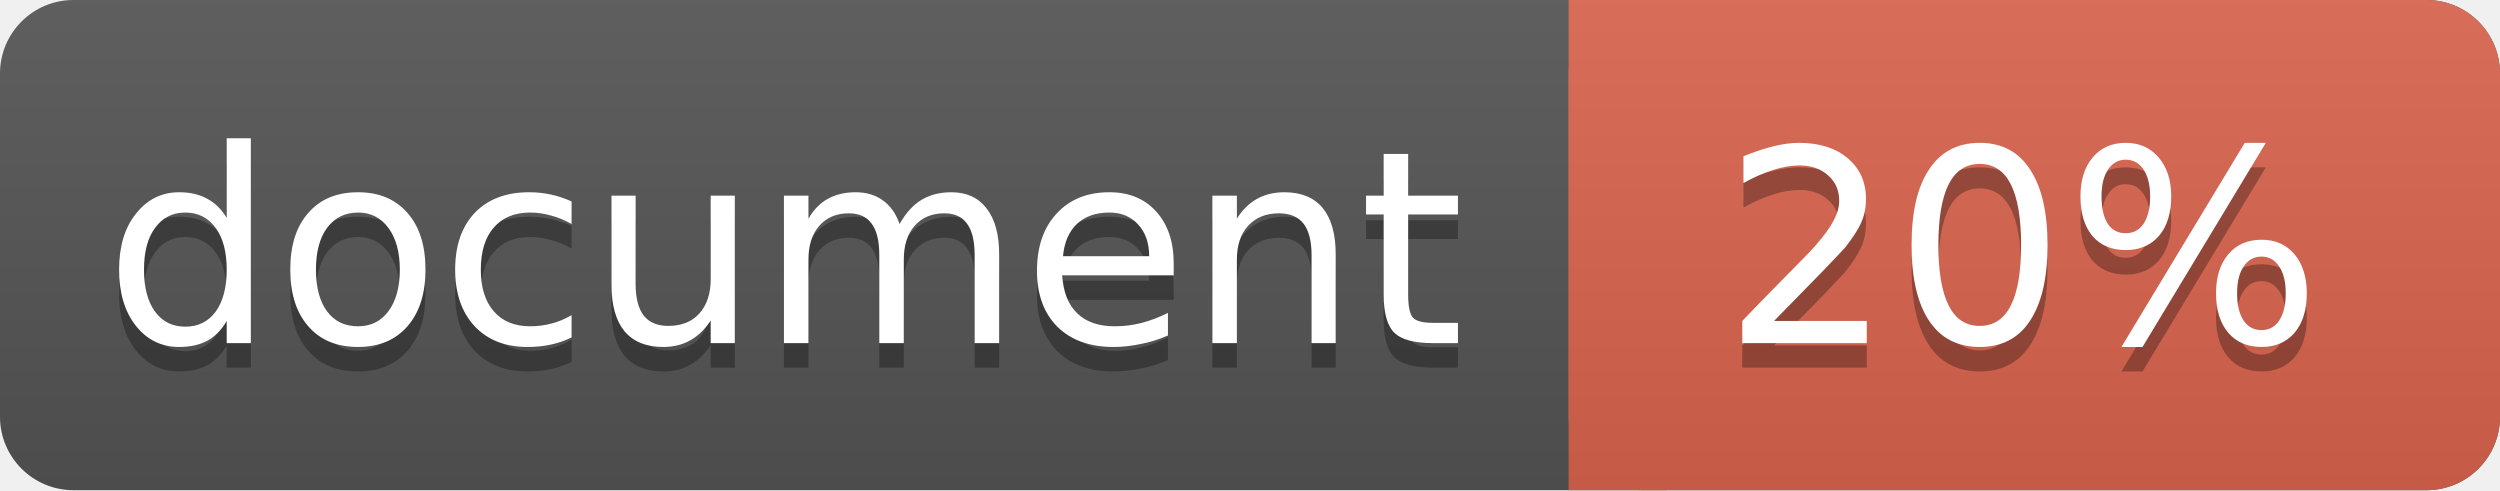
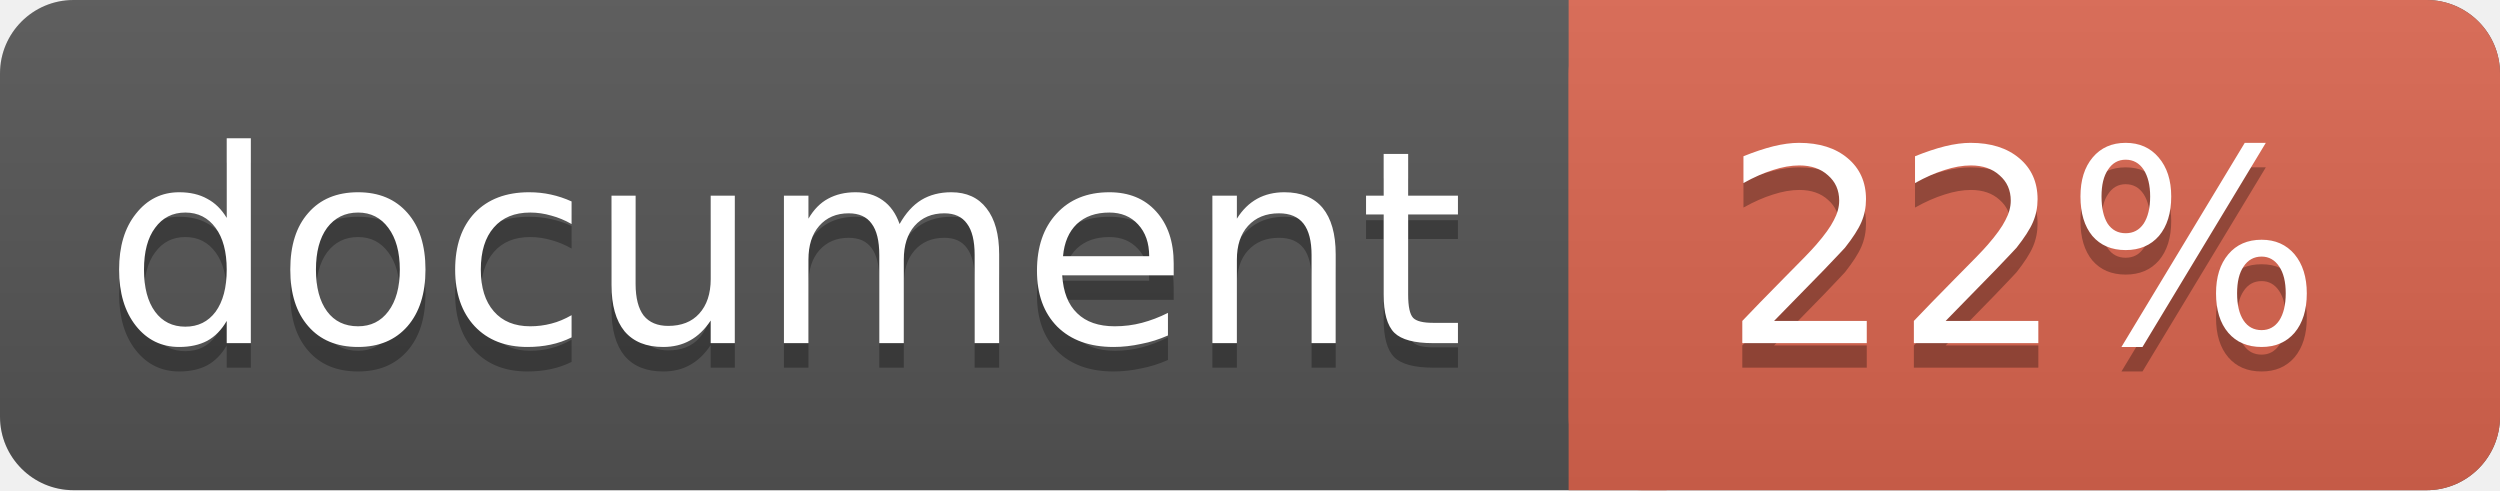
<svg xmlns="http://www.w3.org/2000/svg" width="102" height="20">
  <linearGradient id="a" x2="0" y2="100%">
    <stop offset="0" stop-color="#bbb" stop-opacity=".1" />
    <stop offset="1" stop-opacity=".1" />
  </linearGradient>
  <rect rx="3" width="102" height="20" fill="#555" />
  <rect rx="3" x="64" width="38" height="20" fill="#db654f" />
  <path fill="#db654f" d="M64 0h4v20h-4z" />
  <rect rx="3" width="102" height="20" fill="url(#a)" />
  <g fill="#fff" text-anchor="middle" font-family="DejaVu Sans,Verdana,Geneva,sans-serif" font-size="11">
    <text x="32" y="15" fill="#010101" fill-opacity=".3">document</text>
    <text x="32" y="14">document</text>
-     <text x="82.5" y="15" fill="#010101" fill-opacity=".3">20%</text>
-     <text x="82.5" y="14">20%</text>
+     <text x="82.5" y="15" fill="#010101" fill-opacity=".3">22%</text>
+     <text x="82.5" y="14">22%</text>
  </g>
</svg>
